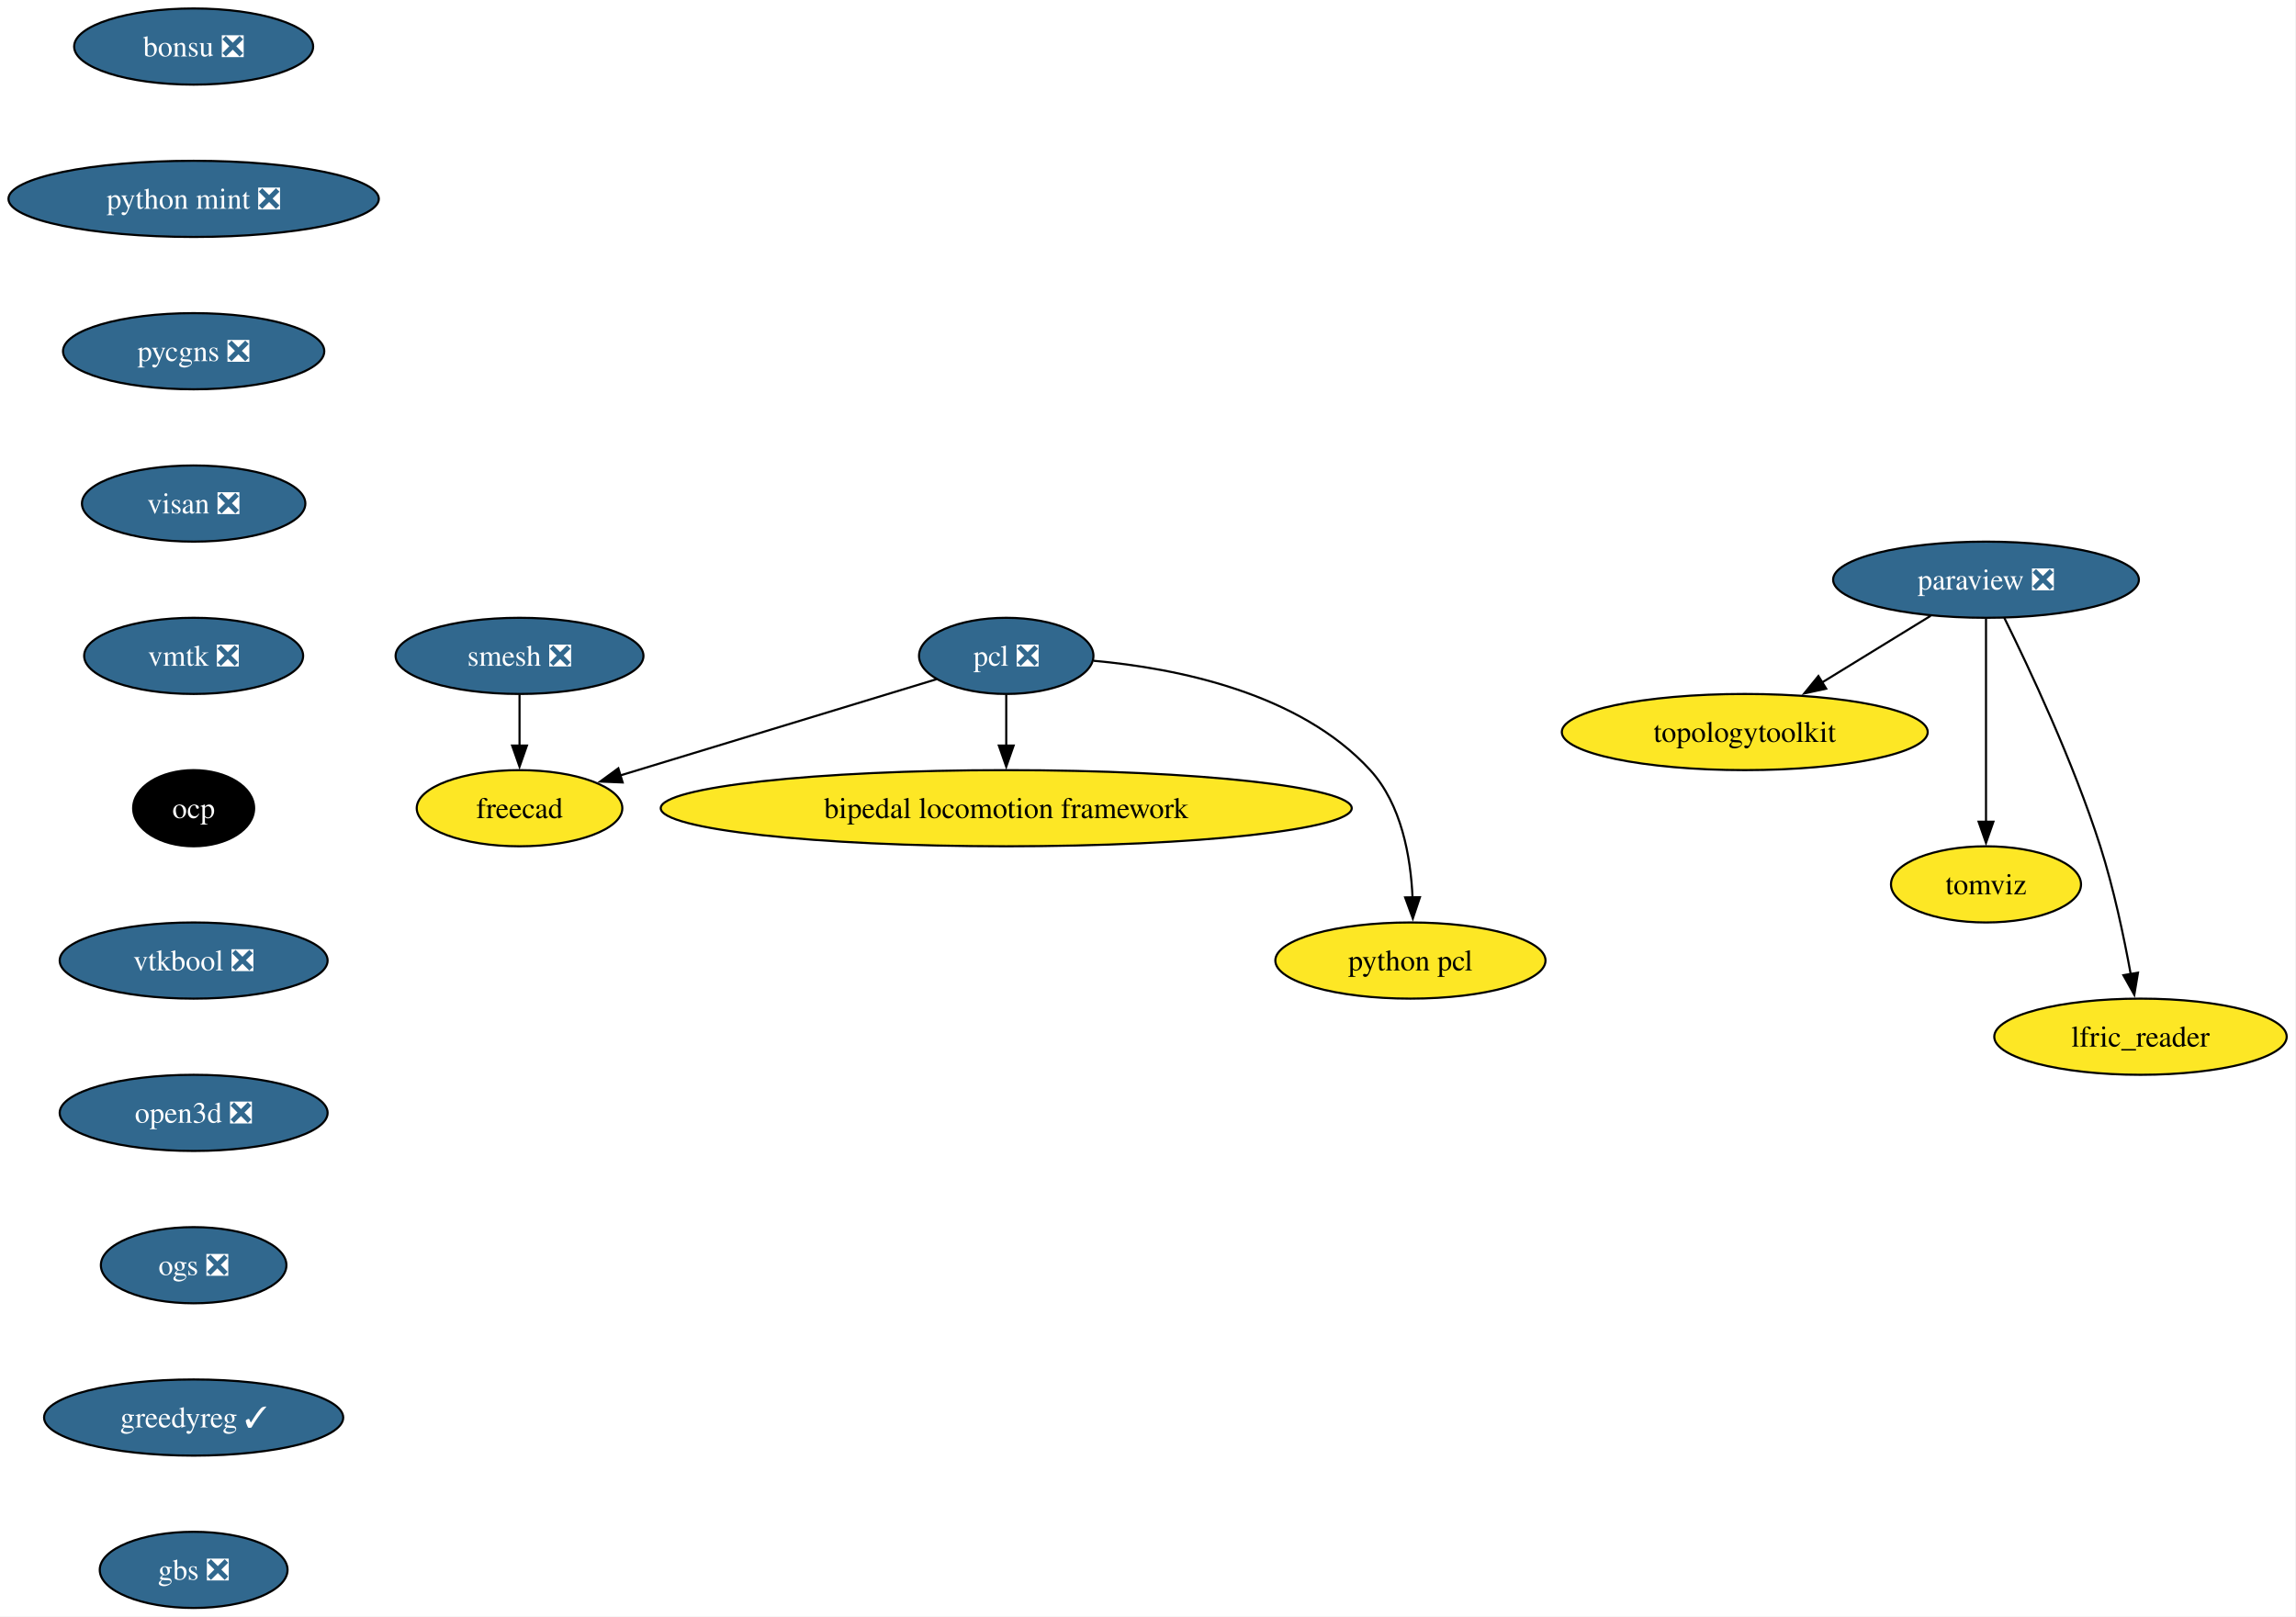
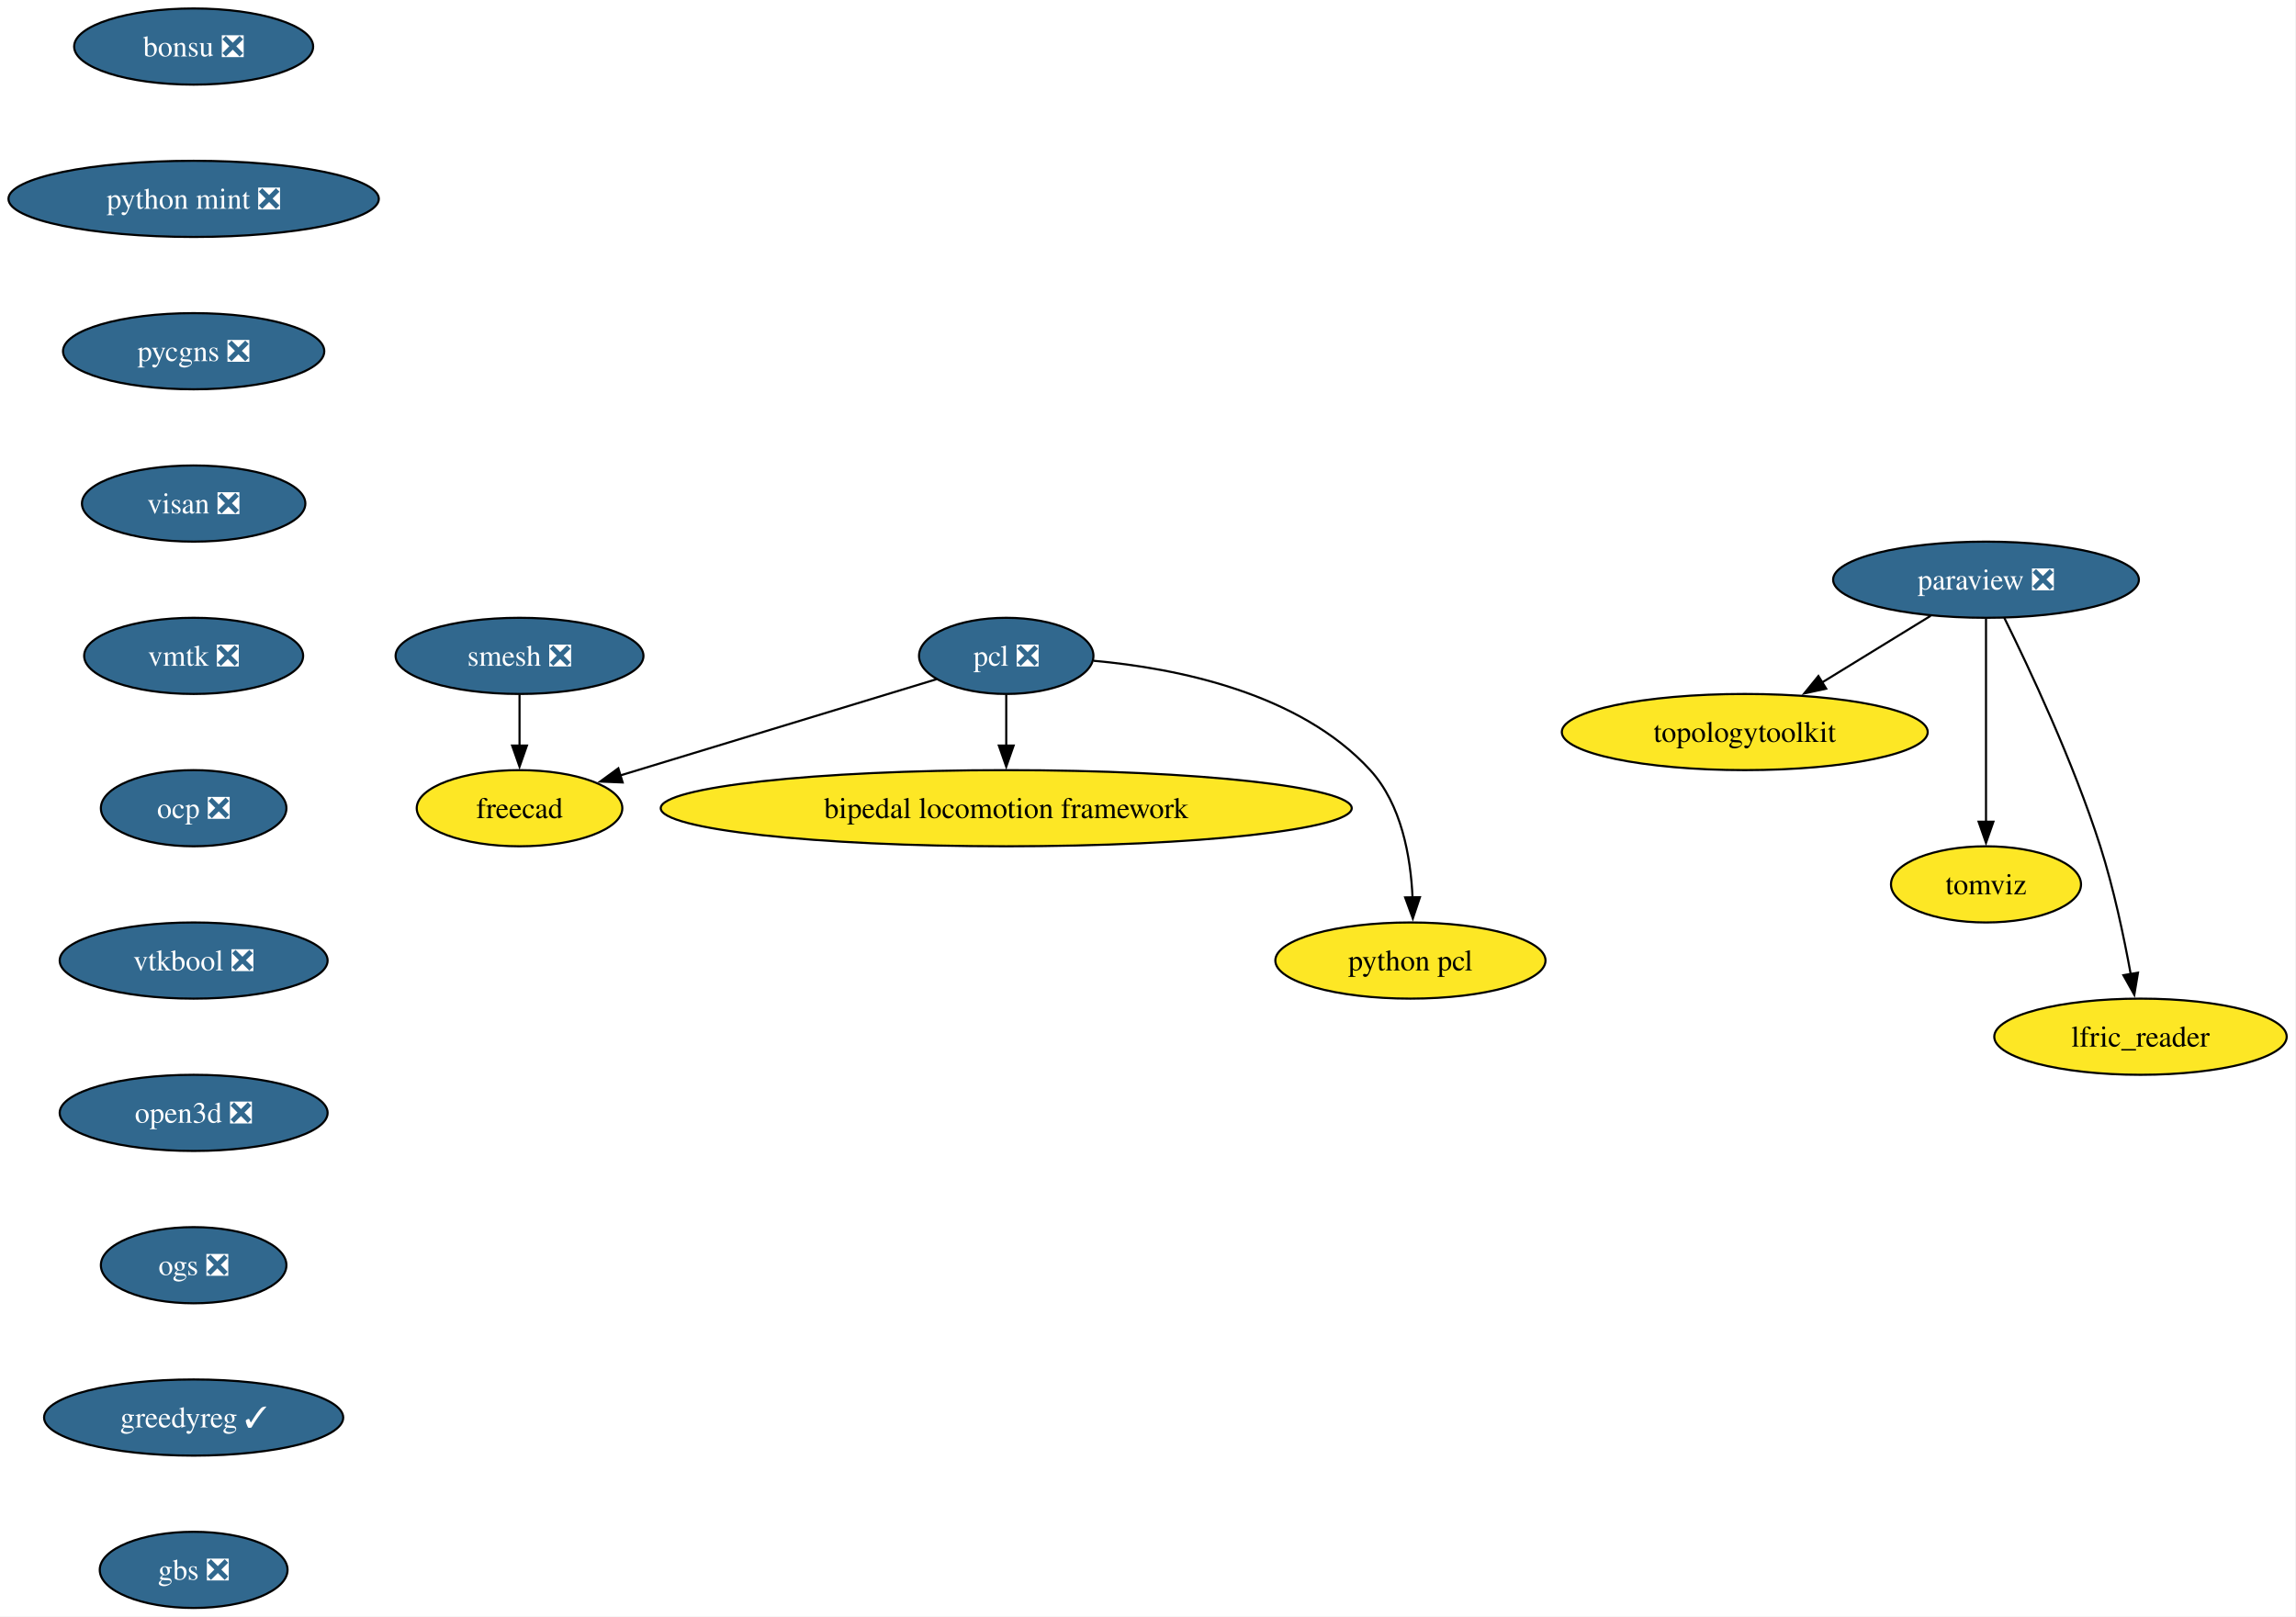
<svg xmlns="http://www.w3.org/2000/svg" xmlns:xlink="http://www.w3.org/1999/xlink" width="1085pt" height="764pt" viewBox="0.00 0.00 1085.00 764.00">
  <g id="graph0" class="graph" transform="scale(1 1) rotate(0) translate(4 760)">
    <polygon fill="white" stroke="none" points="-4,4 -4,-760 1080.61,-760 1080.61,4 -4,4" />
    <g id="node1" class="node">
      <g id="a_node1">
        <a xlink:href="https://github.com/conda-forge/paraview-feedstock/pull/337" xlink:title="paraview ❎">
          <ellipse fill="#31688e" stroke="black" cx="934.51" cy="-486" rx="72.25" ry="18" />
          <text xml:space="preserve" text-anchor="middle" x="934.51" y="-481.32" font-family="Times,serif" font-size="14.00" fill="white">paraview ❎</text>
        </a>
      </g>
    </g>
    <g id="node2" class="node">
      <g id="a_node2">
        <a xlink:href="https://github.com/conda-forge/topologytoolkit-feedstock" xlink:title="topologytoolkit">
          <ellipse fill="#fde725" stroke="black" cx="820.51" cy="-414" rx="86.46" ry="18" />
          <text xml:space="preserve" text-anchor="middle" x="820.51" y="-409.32" font-family="Times,serif" font-size="14.00">topologytoolkit</text>
        </a>
      </g>
    </g>
    <g id="edge1" class="edge">
      <path fill="none" stroke="black" d="M908.36,-468.94C893.08,-459.56 873.57,-447.58 856.82,-437.3" />
      <polygon fill="black" stroke="black" points="858.98,-434.51 848.62,-432.26 855.31,-440.48 858.98,-434.51" />
    </g>
    <g id="node3" class="node">
      <g id="a_node3">
        <a xlink:href="https://github.com/conda-forge/tomviz-feedstock" xlink:title="tomviz">
          <ellipse fill="#fde725" stroke="black" cx="934.51" cy="-342" rx="44.9" ry="18" />
          <text xml:space="preserve" text-anchor="middle" x="934.51" y="-337.32" font-family="Times,serif" font-size="14.00">tomviz</text>
        </a>
      </g>
    </g>
    <g id="edge2" class="edge">
      <path fill="none" stroke="black" d="M934.51,-467.59C934.51,-443.61 934.51,-400.14 934.51,-371.42" />
      <polygon fill="black" stroke="black" points="938.01,-371.62 934.51,-361.62 931.01,-371.62 938.01,-371.62" />
    </g>
    <g id="node4" class="node">
      <g id="a_node4">
        <a xlink:href="https://github.com/conda-forge/lfric_reader-feedstock" xlink:title="lfric_reader">
          <ellipse fill="#fde725" stroke="black" cx="1007.51" cy="-270" rx="69.1" ry="18" />
          <text xml:space="preserve" text-anchor="middle" x="1007.51" y="-265.32" font-family="Times,serif" font-size="14.00">lfric_reader</text>
        </a>
      </g>
    </g>
    <g id="edge3" class="edge">
      <path fill="none" stroke="black" d="M943.13,-468.02C954.84,-444.36 975.78,-399.86 988.51,-360 994.83,-340.19 999.68,-317.22 1002.89,-299.58" />
      <polygon fill="black" stroke="black" points="1006.33,-300.27 1004.59,-289.82 999.43,-299.07 1006.33,-300.27" />
    </g>
    <g id="node5" class="node">
      <g id="a_node5">
        <a xlink:href="https://github.com/conda-forge/smesh-feedstock/pull/119" xlink:title="smesh ❎">
          <ellipse fill="#31688e" stroke="black" cx="241.51" cy="-450" rx="58.57" ry="18" />
          <text xml:space="preserve" text-anchor="middle" x="241.51" y="-445.32" font-family="Times,serif" font-size="14.00" fill="white">smesh ❎</text>
        </a>
      </g>
    </g>
    <g id="node6" class="node">
      <g id="a_node6">
        <a xlink:href="https://github.com/conda-forge/freecad-feedstock" xlink:title="freecad">
          <ellipse fill="#fde725" stroke="black" cx="241.51" cy="-378" rx="48.58" ry="18" />
          <text xml:space="preserve" text-anchor="middle" x="241.51" y="-373.32" font-family="Times,serif" font-size="14.00">freecad</text>
        </a>
      </g>
    </g>
    <g id="edge4" class="edge">
      <path fill="none" stroke="black" d="M241.51,-431.7C241.51,-424.41 241.51,-415.73 241.51,-407.54" />
      <polygon fill="black" stroke="black" points="245.01,-407.62 241.51,-397.62 238.01,-407.62 245.01,-407.62" />
    </g>
    <g id="node7" class="node">
      <g id="a_node7">
        <a xlink:href="https://github.com/conda-forge/pcl-feedstock/pull/107" xlink:title="pcl ❎">
          <ellipse fill="#31688e" stroke="black" cx="471.51" cy="-450" rx="41.21" ry="18" />
          <text xml:space="preserve" text-anchor="middle" x="471.51" y="-445.32" font-family="Times,serif" font-size="14.00" fill="white">pcl ❎</text>
        </a>
      </g>
    </g>
    <g id="edge5" class="edge">
      <path fill="none" stroke="black" d="M438.56,-438.97C399.39,-427.05 333.74,-407.07 289.08,-393.48" />
      <polygon fill="black" stroke="black" points="290.24,-390.17 279.65,-390.61 288.2,-396.87 290.24,-390.17" />
    </g>
    <g id="node8" class="node">
      <g id="a_node8">
        <a xlink:href="https://github.com/conda-forge/bipedal-locomotion-framework-feedstock" xlink:title="bipedal locomotion framework">
          <ellipse fill="#fde725" stroke="black" cx="471.51" cy="-378" rx="163.27" ry="18" />
          <text xml:space="preserve" text-anchor="middle" x="471.51" y="-373.32" font-family="Times,serif" font-size="14.00">bipedal locomotion framework</text>
        </a>
      </g>
    </g>
    <g id="edge6" class="edge">
      <path fill="none" stroke="black" d="M471.51,-431.7C471.51,-424.41 471.51,-415.73 471.51,-407.54" />
      <polygon fill="black" stroke="black" points="475.01,-407.62 471.51,-397.62 468.01,-407.62 475.01,-407.62" />
    </g>
    <g id="node9" class="node">
      <g id="a_node9">
        <a xlink:href="https://github.com/conda-forge/python-pcl-feedstock" xlink:title="python pcl">
          <ellipse fill="#fde725" stroke="black" cx="662.51" cy="-306" rx="63.84" ry="18" />
          <text xml:space="preserve" text-anchor="middle" x="662.51" y="-301.32" font-family="Times,serif" font-size="14.00">python pcl</text>
        </a>
      </g>
    </g>
    <g id="edge7" class="edge">
      <path fill="none" stroke="black" d="M512.8,-447.69C552.11,-444.15 610.07,-432.54 643.51,-396 658.28,-379.86 662.63,-355.14 663.51,-335.85" />
      <polygon fill="black" stroke="black" points="667.01,-335.94 663.65,-325.89 660.01,-335.84 667.01,-335.94" />
    </g>
    <g id="node10" class="node">
      <g id="a_node10">
        <a xlink:href="https://github.com/conda-forge/bonsu-feedstock/pull/99" xlink:title="bonsu ❎">
          <ellipse fill="#31688e" stroke="black" cx="87.51" cy="-738" rx="56.47" ry="18" />
          <text xml:space="preserve" text-anchor="middle" x="87.51" y="-733.33" font-family="Times,serif" font-size="14.00" fill="white">bonsu ❎</text>
        </a>
      </g>
    </g>
    <g id="node11" class="node">
      <g id="a_node11">
        <a xlink:href="https://github.com/conda-forge/python-mint-feedstock/pull/86" xlink:title="python mint ❎">
          <ellipse fill="#31688e" stroke="black" cx="87.51" cy="-666" rx="87.51" ry="18" />
          <text xml:space="preserve" text-anchor="middle" x="87.51" y="-661.33" font-family="Times,serif" font-size="14.00" fill="white">python mint ❎</text>
        </a>
      </g>
    </g>
    <g id="node12" class="node">
      <g id="a_node12">
        <a xlink:href="https://github.com/conda-forge/pycgns-feedstock/pull/60" xlink:title="pycgns ❎">
          <ellipse fill="#31688e" stroke="black" cx="87.51" cy="-594" rx="61.73" ry="18" />
          <text xml:space="preserve" text-anchor="middle" x="87.51" y="-589.33" font-family="Times,serif" font-size="14.00" fill="white">pycgns ❎</text>
        </a>
      </g>
    </g>
    <g id="node13" class="node">
      <g id="a_node13">
        <a xlink:href="https://github.com/conda-forge/visan-feedstock/pull/39" xlink:title="visan ❎">
          <ellipse fill="#31688e" stroke="black" cx="87.51" cy="-522" rx="52.79" ry="18" />
          <text xml:space="preserve" text-anchor="middle" x="87.51" y="-517.33" font-family="Times,serif" font-size="14.00" fill="white">visan ❎</text>
        </a>
      </g>
    </g>
    <g id="node14" class="node">
      <g id="a_node14">
        <a xlink:href="https://github.com/conda-forge/vmtk-feedstock/pull/45" xlink:title="vmtk ❎">
          <ellipse fill="#31688e" stroke="black" cx="87.51" cy="-450" rx="51.74" ry="18" />
          <text xml:space="preserve" text-anchor="middle" x="87.51" y="-445.32" font-family="Times,serif" font-size="14.00" fill="white">vmtk ❎</text>
        </a>
      </g>
    </g>
    <g id="node15" class="node">
      <g id="a_node15">
-         <a xlink:href="https://github.com/conda-forge/ocp-feedstock" xlink:title="ocp">
-           <ellipse fill="#000000" stroke="black" cx="87.51" cy="-378" rx="28.59" ry="18" />
-           <text xml:space="preserve" text-anchor="middle" x="87.51" y="-373.32" font-family="Times,serif" font-size="14.00" fill="white">ocp</text>
+         <a xlink:href="https://github.com/conda-forge/ocp-feedstock/pull/89" xlink:title="ocp ❎">
+           <ellipse fill="#31688e" stroke="black" cx="87.51" cy="-378" rx="43.84" ry="18" />
+           <text xml:space="preserve" text-anchor="middle" x="87.51" y="-373.32" font-family="Times,serif" font-size="14.00" fill="white">ocp ❎</text>
        </a>
      </g>
    </g>
    <g id="node16" class="node">
      <g id="a_node16">
        <a xlink:href="https://github.com/conda-forge/vtkbool-feedstock/pull/27" xlink:title="vtkbool ❎">
          <ellipse fill="#31688e" stroke="black" cx="87.51" cy="-306" rx="63.31" ry="18" />
          <text xml:space="preserve" text-anchor="middle" x="87.51" y="-301.32" font-family="Times,serif" font-size="14.00" fill="white">vtkbool ❎</text>
        </a>
      </g>
    </g>
    <g id="node17" class="node">
      <g id="a_node17">
        <a xlink:href="https://github.com/conda-forge/open3d-feedstock/pull/69" xlink:title="open3d ❎">
          <ellipse fill="#31688e" stroke="black" cx="87.51" cy="-234" rx="63.31" ry="18" />
          <text xml:space="preserve" text-anchor="middle" x="87.51" y="-229.32" font-family="Times,serif" font-size="14.00" fill="white">open3d ❎</text>
        </a>
      </g>
    </g>
    <g id="node18" class="node">
      <g id="a_node18">
        <a xlink:href="https://github.com/conda-forge/ogs-feedstock/pull/38" xlink:title="ogs ❎">
          <ellipse fill="#31688e" stroke="black" cx="87.51" cy="-162" rx="43.84" ry="18" />
          <text xml:space="preserve" text-anchor="middle" x="87.51" y="-157.32" font-family="Times,serif" font-size="14.00" fill="white">ogs ❎</text>
        </a>
      </g>
    </g>
    <g id="node19" class="node">
      <g id="a_node19">
        <a xlink:href="https://github.com/conda-forge/greedyreg-feedstock/pull/12" xlink:title="greedyreg ✓">
          <ellipse fill="#31688e" stroke="black" cx="87.51" cy="-90" rx="70.68" ry="18" />
          <text xml:space="preserve" text-anchor="middle" x="87.51" y="-85.33" font-family="Times,serif" font-size="14.00" fill="white">greedyreg ✓</text>
        </a>
      </g>
    </g>
    <g id="node20" class="node">
      <g id="a_node20">
        <a xlink:href="https://github.com/conda-forge/gbs-feedstock/pull/12" xlink:title="gbs ❎">
          <ellipse fill="#31688e" stroke="black" cx="87.51" cy="-18" rx="44.37" ry="18" />
          <text xml:space="preserve" text-anchor="middle" x="87.51" y="-13.32" font-family="Times,serif" font-size="14.00" fill="white">gbs ❎</text>
        </a>
      </g>
    </g>
  </g>
</svg>
